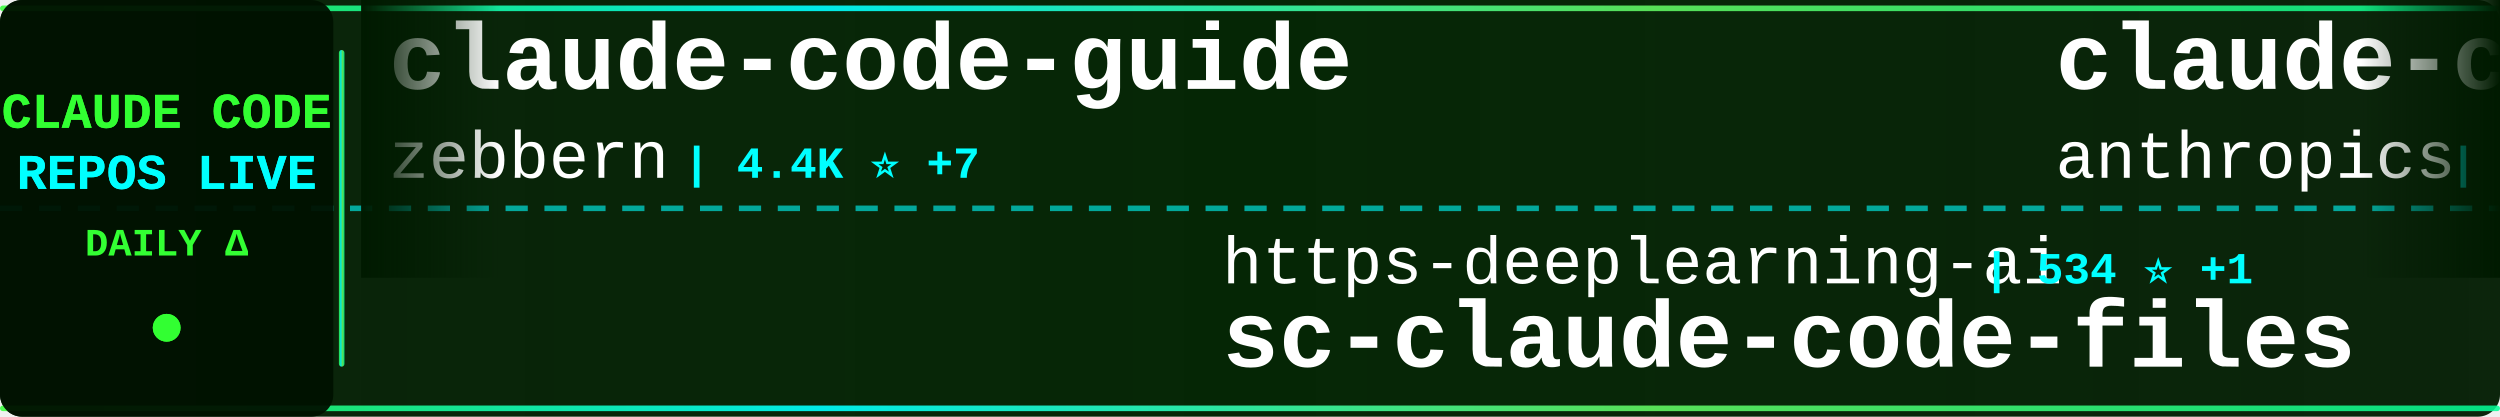
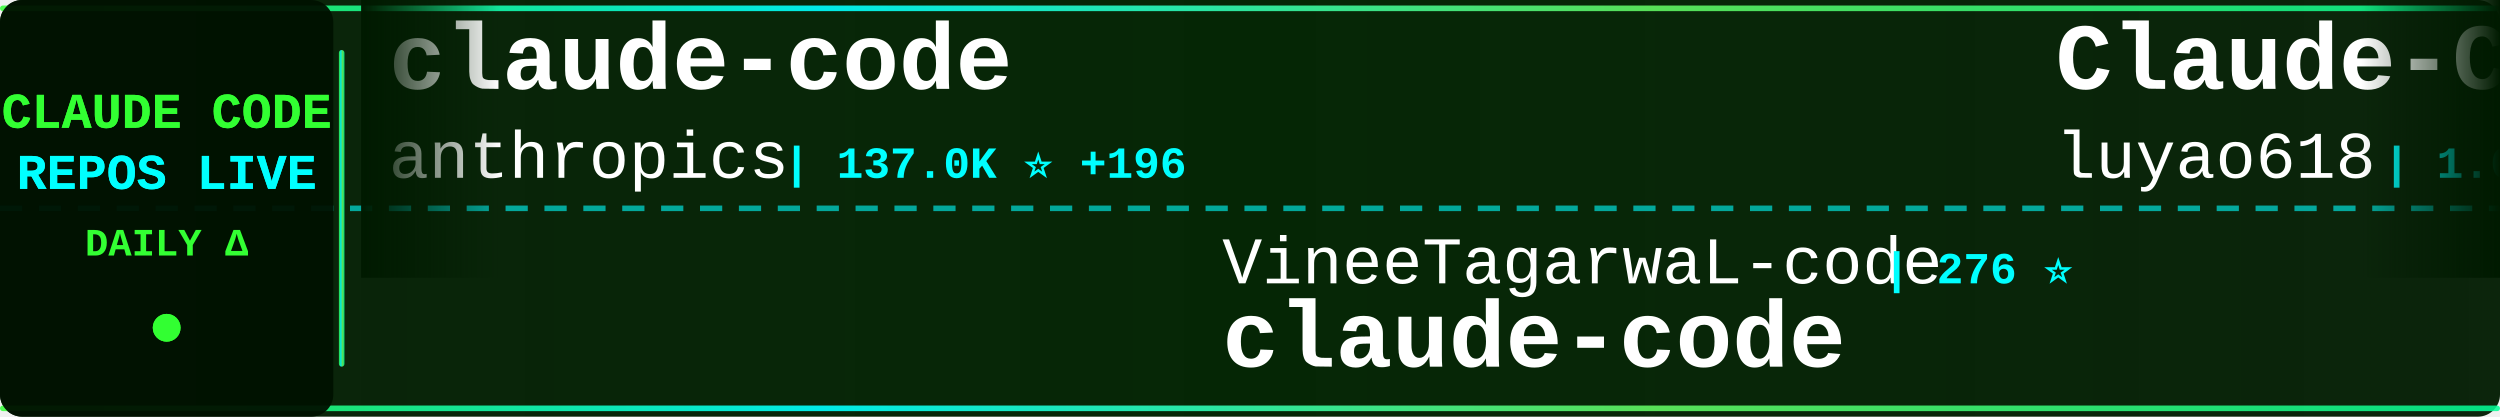
<svg xmlns="http://www.w3.org/2000/svg" width="900" height="150">
  <defs>
    <linearGradient id="tickerBg" x1="0%" y1="0%" x2="100%" y2="0%">
      <stop offset="0%" style="stop-color:#001a00;stop-opacity:0.95" />
      <stop offset="50%" style="stop-color:#002200;stop-opacity:0.98" />
      <stop offset="100%" style="stop-color:#001a00;stop-opacity:0.95" />
    </linearGradient>
    <linearGradient id="borderGrad" x1="0%" y1="0%" x2="100%" y2="0%">
      <stop offset="0%" style="stop-color:#33ff33;stop-opacity:0.85">
        <animate attributeName="stop-opacity" values="0.85;1;0.85" dur="2s" repeatCount="indefinite" />
      </stop>
      <stop offset="33%" style="stop-color:#00ffff;stop-opacity:0.9">
        <animate attributeName="stop-opacity" values="0.9;1;0.9" dur="2.2s" repeatCount="indefinite" />
      </stop>
      <stop offset="66%" style="stop-color:#66ff66;stop-opacity:0.85">
        <animate attributeName="stop-opacity" values="0.85;1;0.85" dur="1.8s" repeatCount="indefinite" />
      </stop>
      <stop offset="100%" style="stop-color:#00ff99;stop-opacity:0.85">
        <animate attributeName="stop-opacity" values="0.85;1;0.85" dur="2s" repeatCount="indefinite" />
      </stop>
    </linearGradient>
    <filter id="textGlow">
      <feGaussianBlur stdDeviation="0.1" result="coloredBlur" />
      <feMerge>
        <feMergeNode in="coloredBlur" />
        <feMergeNode in="SourceGraphic" />
      </feMerge>
    </filter>
    <filter id="metricGlow">
      <feGaussianBlur stdDeviation="0.2" result="coloredBlur" />
      <feMerge>
        <feMergeNode in="coloredBlur" />
        <feMergeNode in="SourceGraphic" />
      </feMerge>
    </filter>
    <linearGradient id="leftFade" x1="0%" y1="0%" x2="100%" y2="0%">
      <stop offset="0%" style="stop-color:#001a00;stop-opacity:1" />
      <stop offset="100%" style="stop-color:#001a00;stop-opacity:0" />
    </linearGradient>
    <linearGradient id="rightFade" x1="0%" y1="0%" x2="100%" y2="0%">
      <stop offset="0%" style="stop-color:#001a00;stop-opacity:0" />
      <stop offset="100%" style="stop-color:#001a00;stop-opacity:1" />
    </linearGradient>
  </defs>
  <rect width="900" height="150" fill="url(#tickerBg)" rx="8" />
  <rect x="0" y="2" width="900" height="2" fill="url(#borderGrad)" rx="1" />
  <rect x="0" y="146" width="900" height="2" fill="url(#borderGrad)" rx="1" />
  <line x1="0" y1="75" x2="900" y2="75" stroke="#00ffff" stroke-width="2" stroke-dasharray="8 6" opacity="0.6" />
  <rect x="0" y="0" width="120" height="150" fill="#001100" opacity="0.95" rx="8" />
  <text x="60" y="46" font-family="'Courier New', monospace" font-size="18" font-weight="bold" fill="#33ff33" text-anchor="middle" filter="url(#textGlow)">
    CLAUDE CODE
  </text>
  <text x="60" y="68" font-family="'Courier New', monospace" font-size="18" font-weight="bold" fill="#00ffff" text-anchor="middle" filter="url(#textGlow)">
    REPOS LIVE
  </text>
  <text x="60" y="92" font-family="'Courier New', monospace" font-size="14" font-weight="bold" fill="#33ff33" text-anchor="middle">
    DAILY Δ
  </text>
  <circle cx="60" cy="118" r="5" fill="#33ff33" filter="url(#metricGlow)">
    <animate attributeName="r" values="4;6;4" dur="1.5s" repeatCount="indefinite" />
    <animate attributeName="opacity" values="0.6;1;0.6" dur="1.5s" repeatCount="indefinite" />
  </circle>
  <rect x="122" y="18" width="2" height="114" fill="url(#borderGrad)" rx="1" />
  <clipPath id="tickerClip">
    <rect x="130" y="0" width="770" height="150" />
  </clipPath>
  <g clip-path="url(#tickerClip)">
    <g id="tickerItems">
      <animateTransform attributeName="transform" attributeType="XML" type="translate" from="0 0" to="-3000 0" dur="54s" repeatCount="indefinite" />
      <g transform="translate(0, 0)">
-         <text x="140" y="32" font-family="'Courier New', monospace" font-size="34" font-weight="bold" fill="#ffffff">claude-code-guide</text>
-         <text x="140" y="64" font-family="'Courier New', monospace" font-size="24" font-weight="normal" fill="#ffffff" opacity="1.0">zebbern</text>
-         <text x="246" y="64" font-family="'Courier New', monospace" font-size="16" font-weight="bold" fill="#00ffff"> | 4.4K ⭐ +7</text>
+         <text x="140" y="32" font-family="'Courier New', monospace" font-size="34" font-weight="bold" fill="#ffffff">claude-code</text>
+         <text x="140" y="64" font-family="'Courier New', monospace" font-size="24" font-weight="normal" fill="#ffffff" opacity="1.0">anthropics</text>
+         <text x="282" y="64" font-family="'Courier New', monospace" font-size="16" font-weight="bold" fill="#00ffff"> | 137.0K ⭐ +196</text>
      </g>
      <g transform="translate(300, 0)">
-         <text x="140" y="102" font-family="'Courier New', monospace" font-size="24" font-weight="normal" fill="#ffffff" opacity="1.0">https-deeplearning-ai</text>
-         <text x="414" y="102" font-family="'Courier New', monospace" font-size="16" font-weight="bold" fill="#00ffff"> | 534 ⭐ +1</text>
-         <text x="140" y="132" font-family="'Courier New', monospace" font-size="34" font-weight="bold" fill="#ffffff">sc-claude-code-files</text>
+         <text x="140" y="102" font-family="'Courier New', monospace" font-size="24" font-weight="normal" fill="#ffffff" opacity="1.0">VineeTagarwaL-code</text>
+         <text x="378" y="102" font-family="'Courier New', monospace" font-size="16" font-weight="bold" fill="#00ffff"> | 276 ⭐</text>
+         <text x="140" y="132" font-family="'Courier New', monospace" font-size="34" font-weight="bold" fill="#ffffff">claude-code</text>
      </g>
      <g transform="translate(600, 0)">
-         <text x="140" y="32" font-family="'Courier New', monospace" font-size="34" font-weight="bold" fill="#ffffff">claude-code</text>
-         <text x="140" y="64" font-family="'Courier New', monospace" font-size="24" font-weight="normal" fill="#ffffff" opacity="1.0">anthropics</text>
-         <text x="282" y="64" font-family="'Courier New', monospace" font-size="16" font-weight="bold" fill="#00ffff"> | 137.0K ⭐ +205</text>
+         <text x="140" y="32" font-family="'Courier New', monospace" font-size="34" font-weight="bold" fill="#ffffff">Claude-Code-Source-Study</text>
+         <text x="140" y="64" font-family="'Courier New', monospace" font-size="24" font-weight="normal" fill="#ffffff" opacity="1.0">luyao618</text>
+         <text x="258" y="64" font-family="'Courier New', monospace" font-size="16" font-weight="bold" fill="#00ffff"> | 1.6K ⭐ +1</text>
      </g>
      <g transform="translate(900, 0)">
-         <text x="140" y="102" font-family="'Courier New', monospace" font-size="24" font-weight="normal" fill="#ffffff" opacity="1.0">777genius</text>
-         <text x="270" y="102" font-family="'Courier New', monospace" font-size="16" font-weight="bold" fill="#00ffff"> | 919 ⭐</text>
-         <text x="140" y="132" font-family="'Courier New', monospace" font-size="34" font-weight="bold" fill="#ffffff">claude-code-source-code</text>
+         <text x="140" y="102" font-family="'Courier New', monospace" font-size="24" font-weight="normal" fill="#ffffff" opacity="1.0">codeaashu</text>
+         <text x="270" y="102" font-family="'Courier New', monospace" font-size="16" font-weight="bold" fill="#00ffff"> | 3.1K ⭐ +7</text>
+         <text x="140" y="132" font-family="'Courier New', monospace" font-size="34" font-weight="bold" fill="#ffffff">claude-code</text>
      </g>
      <g transform="translate(1200, 0)">
-         <text x="140" y="32" font-family="'Courier New', monospace" font-size="34" font-weight="bold" fill="#ffffff">claude-code-my-workflow</text>
-         <text x="140" y="64" font-family="'Courier New', monospace" font-size="24" font-weight="normal" fill="#ffffff" opacity="1.0">pedrohcgs</text>
-         <text x="270" y="64" font-family="'Courier New', monospace" font-size="16" font-weight="bold" fill="#00ffff"> | 1.4K ⭐ +11</text>
+         <text x="140" y="32" font-family="'Courier New', monospace" font-size="34" font-weight="bold" fill="#ffffff">awesome-claude-code-tool...</text>
+         <text x="140" y="64" font-family="'Courier New', monospace" font-size="24" font-weight="normal" fill="#ffffff" opacity="1.0">rohitg00</text>
+         <text x="258" y="64" font-family="'Courier New', monospace" font-size="16" font-weight="bold" fill="#00ffff"> | 2.3K ⭐ +5</text>
      </g>
      <g transform="translate(1500, 0)">
        <text x="140" y="102" font-family="'Courier New', monospace" font-size="24" font-weight="normal" fill="#ffffff" opacity="1.0">fazxes</text>
-         <text x="234" y="102" font-family="'Courier New', monospace" font-size="16" font-weight="bold" fill="#00ffff"> | 225 ⭐</text>
+         <text x="234" y="102" font-family="'Courier New', monospace" font-size="16" font-weight="bold" fill="#00ffff"> | 226 ⭐ +1</text>
        <text x="140" y="132" font-family="'Courier New', monospace" font-size="34" font-weight="bold" fill="#ffffff">Claude-code</text>
      </g>
      <g transform="translate(1800, 0)">
-         <text x="140" y="32" font-family="'Courier New', monospace" font-size="34" font-weight="bold" fill="#ffffff">claude-code-templates</text>
-         <text x="140" y="64" font-family="'Courier New', monospace" font-size="24" font-weight="normal" fill="#ffffff" opacity="1.0">davila7</text>
-         <text x="246" y="64" font-family="'Courier New', monospace" font-size="16" font-weight="bold" fill="#00ffff"> | 28.5K ⭐ +25</text>
+         <text x="140" y="32" font-family="'Courier New', monospace" font-size="34" font-weight="bold" fill="#ffffff">Claude-Code-Game-Studios</text>
+         <text x="140" y="64" font-family="'Courier New', monospace" font-size="24" font-weight="normal" fill="#ffffff" opacity="1.0">Donchitos</text>
+         <text x="270" y="64" font-family="'Courier New', monospace" font-size="16" font-weight="bold" fill="#00ffff"> | 22.8K ⭐ +47</text>
      </g>
      <g transform="translate(2100, 0)">
-         <text x="140" y="102" font-family="'Courier New', monospace" font-size="24" font-weight="normal" fill="#ffffff" opacity="1.0">jarmuine</text>
-         <text x="258" y="102" font-family="'Courier New', monospace" font-size="16" font-weight="bold" fill="#00ffff"> | 2.2K ⭐ +4</text>
+         <text x="140" y="102" font-family="'Courier New', monospace" font-size="24" font-weight="normal" fill="#ffffff" opacity="1.0">claude-code-best</text>
+         <text x="354" y="102" font-family="'Courier New', monospace" font-size="16" font-weight="bold" fill="#00ffff"> | 21.0K ⭐ +59</text>
        <text x="140" y="132" font-family="'Courier New', monospace" font-size="34" font-weight="bold" fill="#ffffff">claude-code</text>
      </g>
      <g transform="translate(2400, 0)">
-         <text x="140" y="32" font-family="'Courier New', monospace" font-size="34" font-weight="bold" fill="#ffffff">ClaudeCodeAgents</text>
-         <text x="140" y="64" font-family="'Courier New', monospace" font-size="24" font-weight="normal" fill="#ffffff" opacity="1.0">darcyegb</text>
-         <text x="258" y="64" font-family="'Courier New', monospace" font-size="16" font-weight="bold" fill="#00ffff"> | 744 ⭐</text>
+         <text x="140" y="32" font-family="'Courier New', monospace" font-size="34" font-weight="bold" fill="#ffffff">claude-code-tudou</text>
+         <text x="140" y="64" font-family="'Courier New', monospace" font-size="24" font-weight="normal" fill="#ffffff" opacity="1.0">AICoderTudou</text>
+         <text x="306" y="64" font-family="'Courier New', monospace" font-size="16" font-weight="bold" fill="#00ffff"> | 498 ⭐</text>
      </g>
      <g transform="translate(2700, 0)">
-         <text x="140" y="102" font-family="'Courier New', monospace" font-size="24" font-weight="normal" fill="#ffffff" opacity="1.0">anthropics</text>
-         <text x="282" y="102" font-family="'Courier New', monospace" font-size="16" font-weight="bold" fill="#00ffff"> | 900 ⭐ +1</text>
-         <text x="140" y="132" font-family="'Courier New', monospace" font-size="34" font-weight="bold" fill="#ffffff">claude-code-base-action</text>
+         <text x="140" y="102" font-family="'Courier New', monospace" font-size="24" font-weight="normal" fill="#ffffff" opacity="1.0">Pimzino</text>
+         <text x="246" y="102" font-family="'Courier New', monospace" font-size="16" font-weight="bold" fill="#00ffff"> | 3.8K ⭐ +1</text>
+         <text x="140" y="132" font-family="'Courier New', monospace" font-size="34" font-weight="bold" fill="#ffffff">claude-code-spec-workflo...</text>
      </g>
      <g transform="translate(3000, 0)">
-         <text x="140" y="32" font-family="'Courier New', monospace" font-size="34" font-weight="bold" fill="#ffffff">claude-code-guide</text>
-         <text x="140" y="64" font-family="'Courier New', monospace" font-size="24" font-weight="normal" fill="#ffffff" opacity="1.0">zebbern</text>
-         <text x="246" y="64" font-family="'Courier New', monospace" font-size="16" font-weight="bold" fill="#00ffff"> | 4.4K ⭐ +7</text>
+         <text x="140" y="32" font-family="'Courier New', monospace" font-size="34" font-weight="bold" fill="#ffffff">claude-code</text>
+         <text x="140" y="64" font-family="'Courier New', monospace" font-size="24" font-weight="normal" fill="#ffffff" opacity="1.0">anthropics</text>
+         <text x="282" y="64" font-family="'Courier New', monospace" font-size="16" font-weight="bold" fill="#00ffff"> | 137.0K ⭐ +196</text>
      </g>
      <g transform="translate(3300, 0)">
-         <text x="140" y="102" font-family="'Courier New', monospace" font-size="24" font-weight="normal" fill="#ffffff" opacity="1.0">https-deeplearning-ai</text>
-         <text x="414" y="102" font-family="'Courier New', monospace" font-size="16" font-weight="bold" fill="#00ffff"> | 534 ⭐ +1</text>
-         <text x="140" y="132" font-family="'Courier New', monospace" font-size="34" font-weight="bold" fill="#ffffff">sc-claude-code-files</text>
+         <text x="140" y="102" font-family="'Courier New', monospace" font-size="24" font-weight="normal" fill="#ffffff" opacity="1.0">VineeTagarwaL-code</text>
+         <text x="378" y="102" font-family="'Courier New', monospace" font-size="16" font-weight="bold" fill="#00ffff"> | 276 ⭐</text>
+         <text x="140" y="132" font-family="'Courier New', monospace" font-size="34" font-weight="bold" fill="#ffffff">claude-code</text>
      </g>
      <g transform="translate(3600, 0)">
-         <text x="140" y="32" font-family="'Courier New', monospace" font-size="34" font-weight="bold" fill="#ffffff">claude-code</text>
-         <text x="140" y="64" font-family="'Courier New', monospace" font-size="24" font-weight="normal" fill="#ffffff" opacity="1.0">anthropics</text>
-         <text x="282" y="64" font-family="'Courier New', monospace" font-size="16" font-weight="bold" fill="#00ffff"> | 137.0K ⭐ +205</text>
+         <text x="140" y="32" font-family="'Courier New', monospace" font-size="34" font-weight="bold" fill="#ffffff">Claude-Code-Source-Study</text>
+         <text x="140" y="64" font-family="'Courier New', monospace" font-size="24" font-weight="normal" fill="#ffffff" opacity="1.0">luyao618</text>
+         <text x="258" y="64" font-family="'Courier New', monospace" font-size="16" font-weight="bold" fill="#00ffff"> | 1.6K ⭐ +1</text>
      </g>
      <g transform="translate(3900, 0)">
-         <text x="140" y="102" font-family="'Courier New', monospace" font-size="24" font-weight="normal" fill="#ffffff" opacity="1.0">777genius</text>
-         <text x="270" y="102" font-family="'Courier New', monospace" font-size="16" font-weight="bold" fill="#00ffff"> | 919 ⭐</text>
-         <text x="140" y="132" font-family="'Courier New', monospace" font-size="34" font-weight="bold" fill="#ffffff">claude-code-source-code</text>
+         <text x="140" y="102" font-family="'Courier New', monospace" font-size="24" font-weight="normal" fill="#ffffff" opacity="1.0">codeaashu</text>
+         <text x="270" y="102" font-family="'Courier New', monospace" font-size="16" font-weight="bold" fill="#00ffff"> | 3.1K ⭐ +7</text>
+         <text x="140" y="132" font-family="'Courier New', monospace" font-size="34" font-weight="bold" fill="#ffffff">claude-code</text>
      </g>
    </g>
  </g>
  <rect x="130" y="0" width="50" height="100" fill="url(#leftFade)" />
  <rect x="850" y="0" width="50" height="100" fill="url(#rightFade)" />
</svg>
